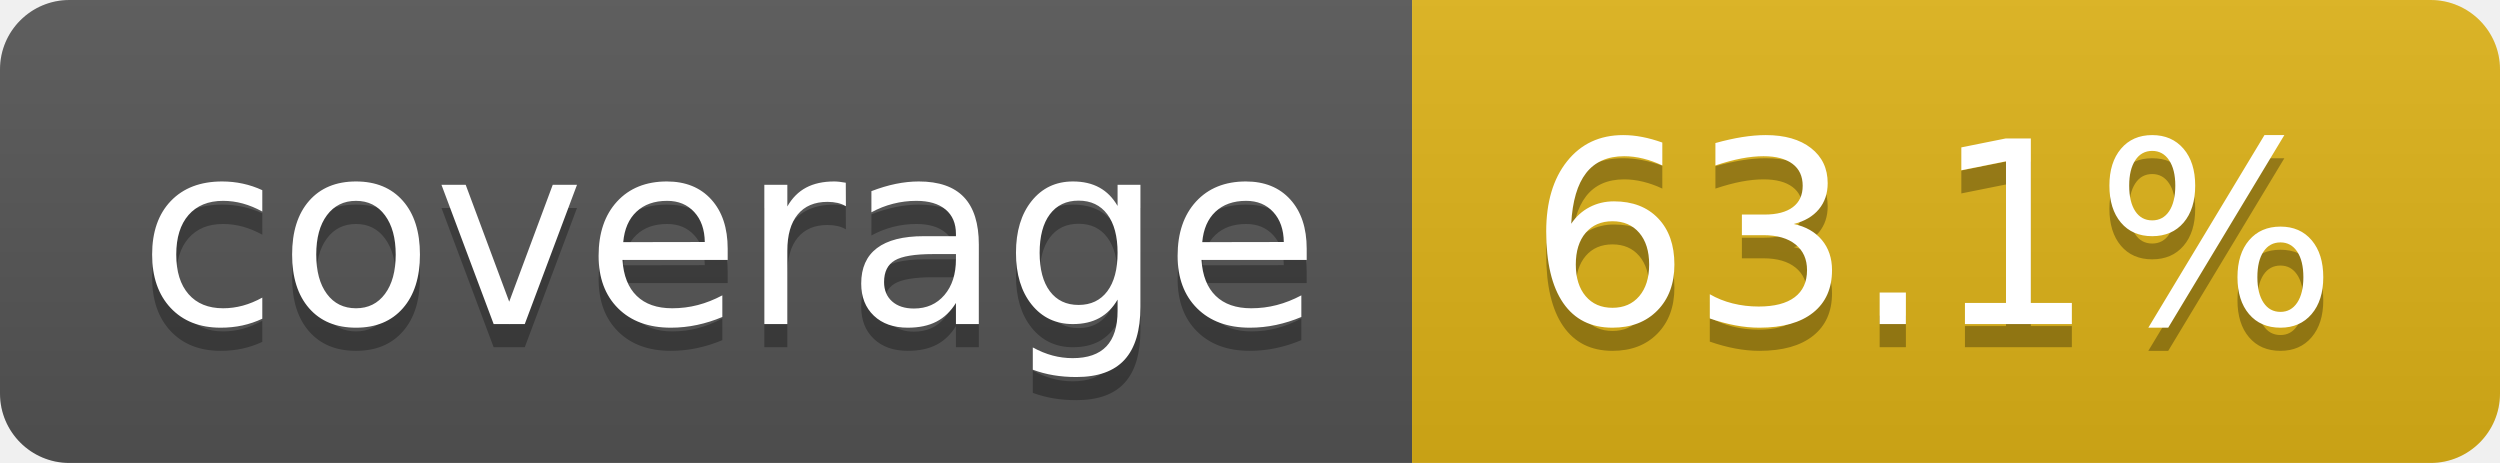
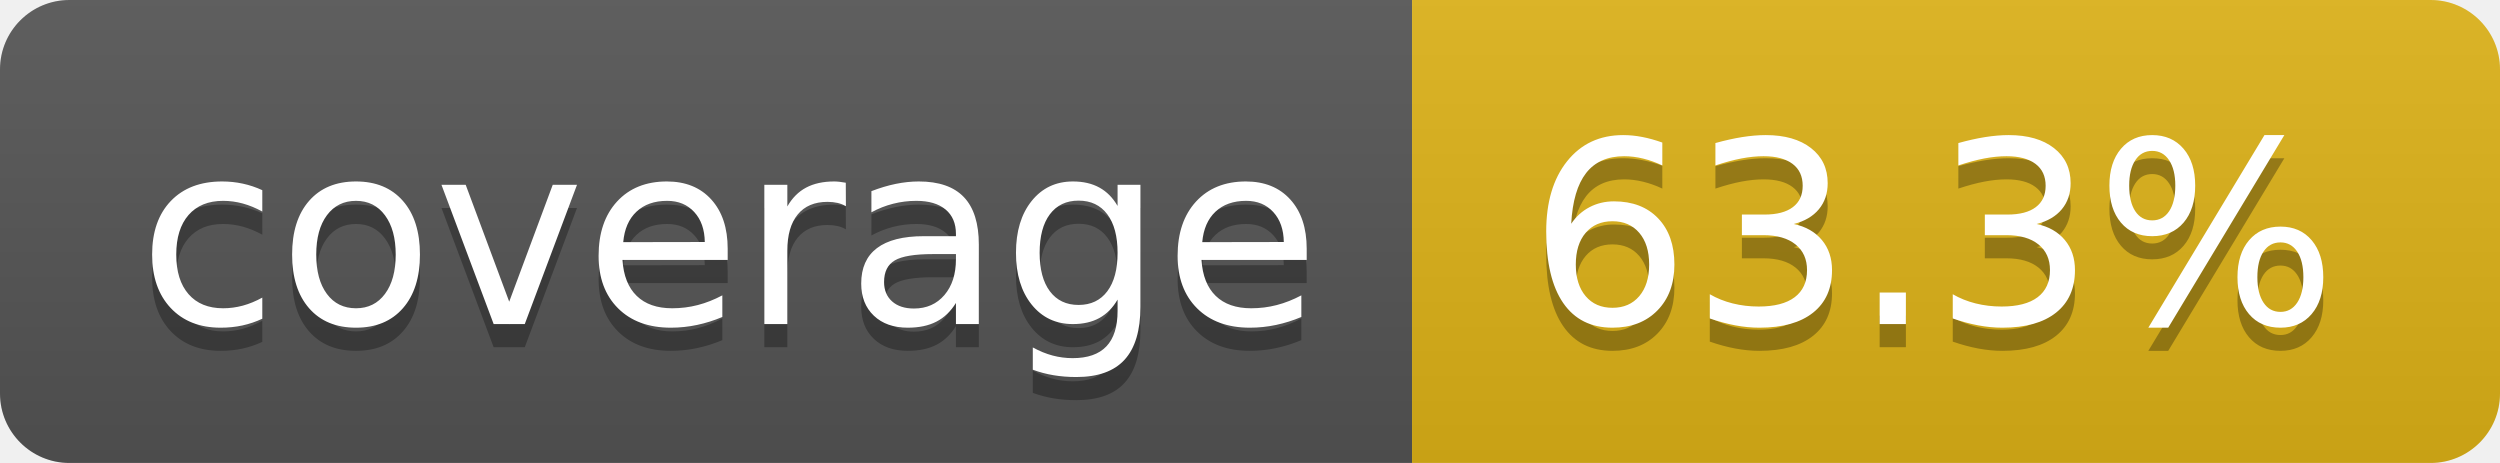
- <svg xmlns="http://www.w3.org/2000/svg" width="108" height="20" role="img" aria-label="coverage: 63.1%">
+ <svg xmlns="http://www.w3.org/2000/svg" width="108" height="20" role="img" aria-label="coverage: 63.3%">
  <linearGradient id="s" x2="0" y2="100%">
    <stop offset="0" stop-color="#bbb" stop-opacity=".1" />
    <stop offset="1" stop-opacity=".1" />
  </linearGradient>
  <clipPath id="r">
    <rect width="108" height="20" rx="3" fill="#fff" />
  </clipPath>
  <g clip-path="url(#r)">
    <rect width="61" height="20" fill="#555" />
    <rect x="61" width="47" height="20" fill="#dfb317" />
    <rect width="108" height="20" fill="url(#s)" />
  </g>
  <g fill="#fff" text-anchor="middle" font-family="Verdana,Geneva,DejaVu Sans,sans-serif" text-rendering="geometricPrecision" font-size="110">
    <text aria-hidden="true" x="315" y="150" fill="#010101" fill-opacity=".3" transform="scale(.1)" textLength="510">coverage</text>
    <text x="315" y="140" transform="scale(.1)" fill="#fff" textLength="510">coverage</text>
-     <text aria-hidden="true" x="835" y="150" fill="#010101" fill-opacity=".3" transform="scale(.1)" textLength="370">63.1%</text>
-     <text x="835" y="140" transform="scale(.1)" fill="#fff" textLength="370">63.1%</text>
+     <text aria-hidden="true" x="835" y="150" fill="#010101" fill-opacity=".3" transform="scale(.1)" textLength="370">63.3%</text>
+     <text x="835" y="140" transform="scale(.1)" fill="#fff" textLength="370">63.3%</text>
  </g>
</svg>
